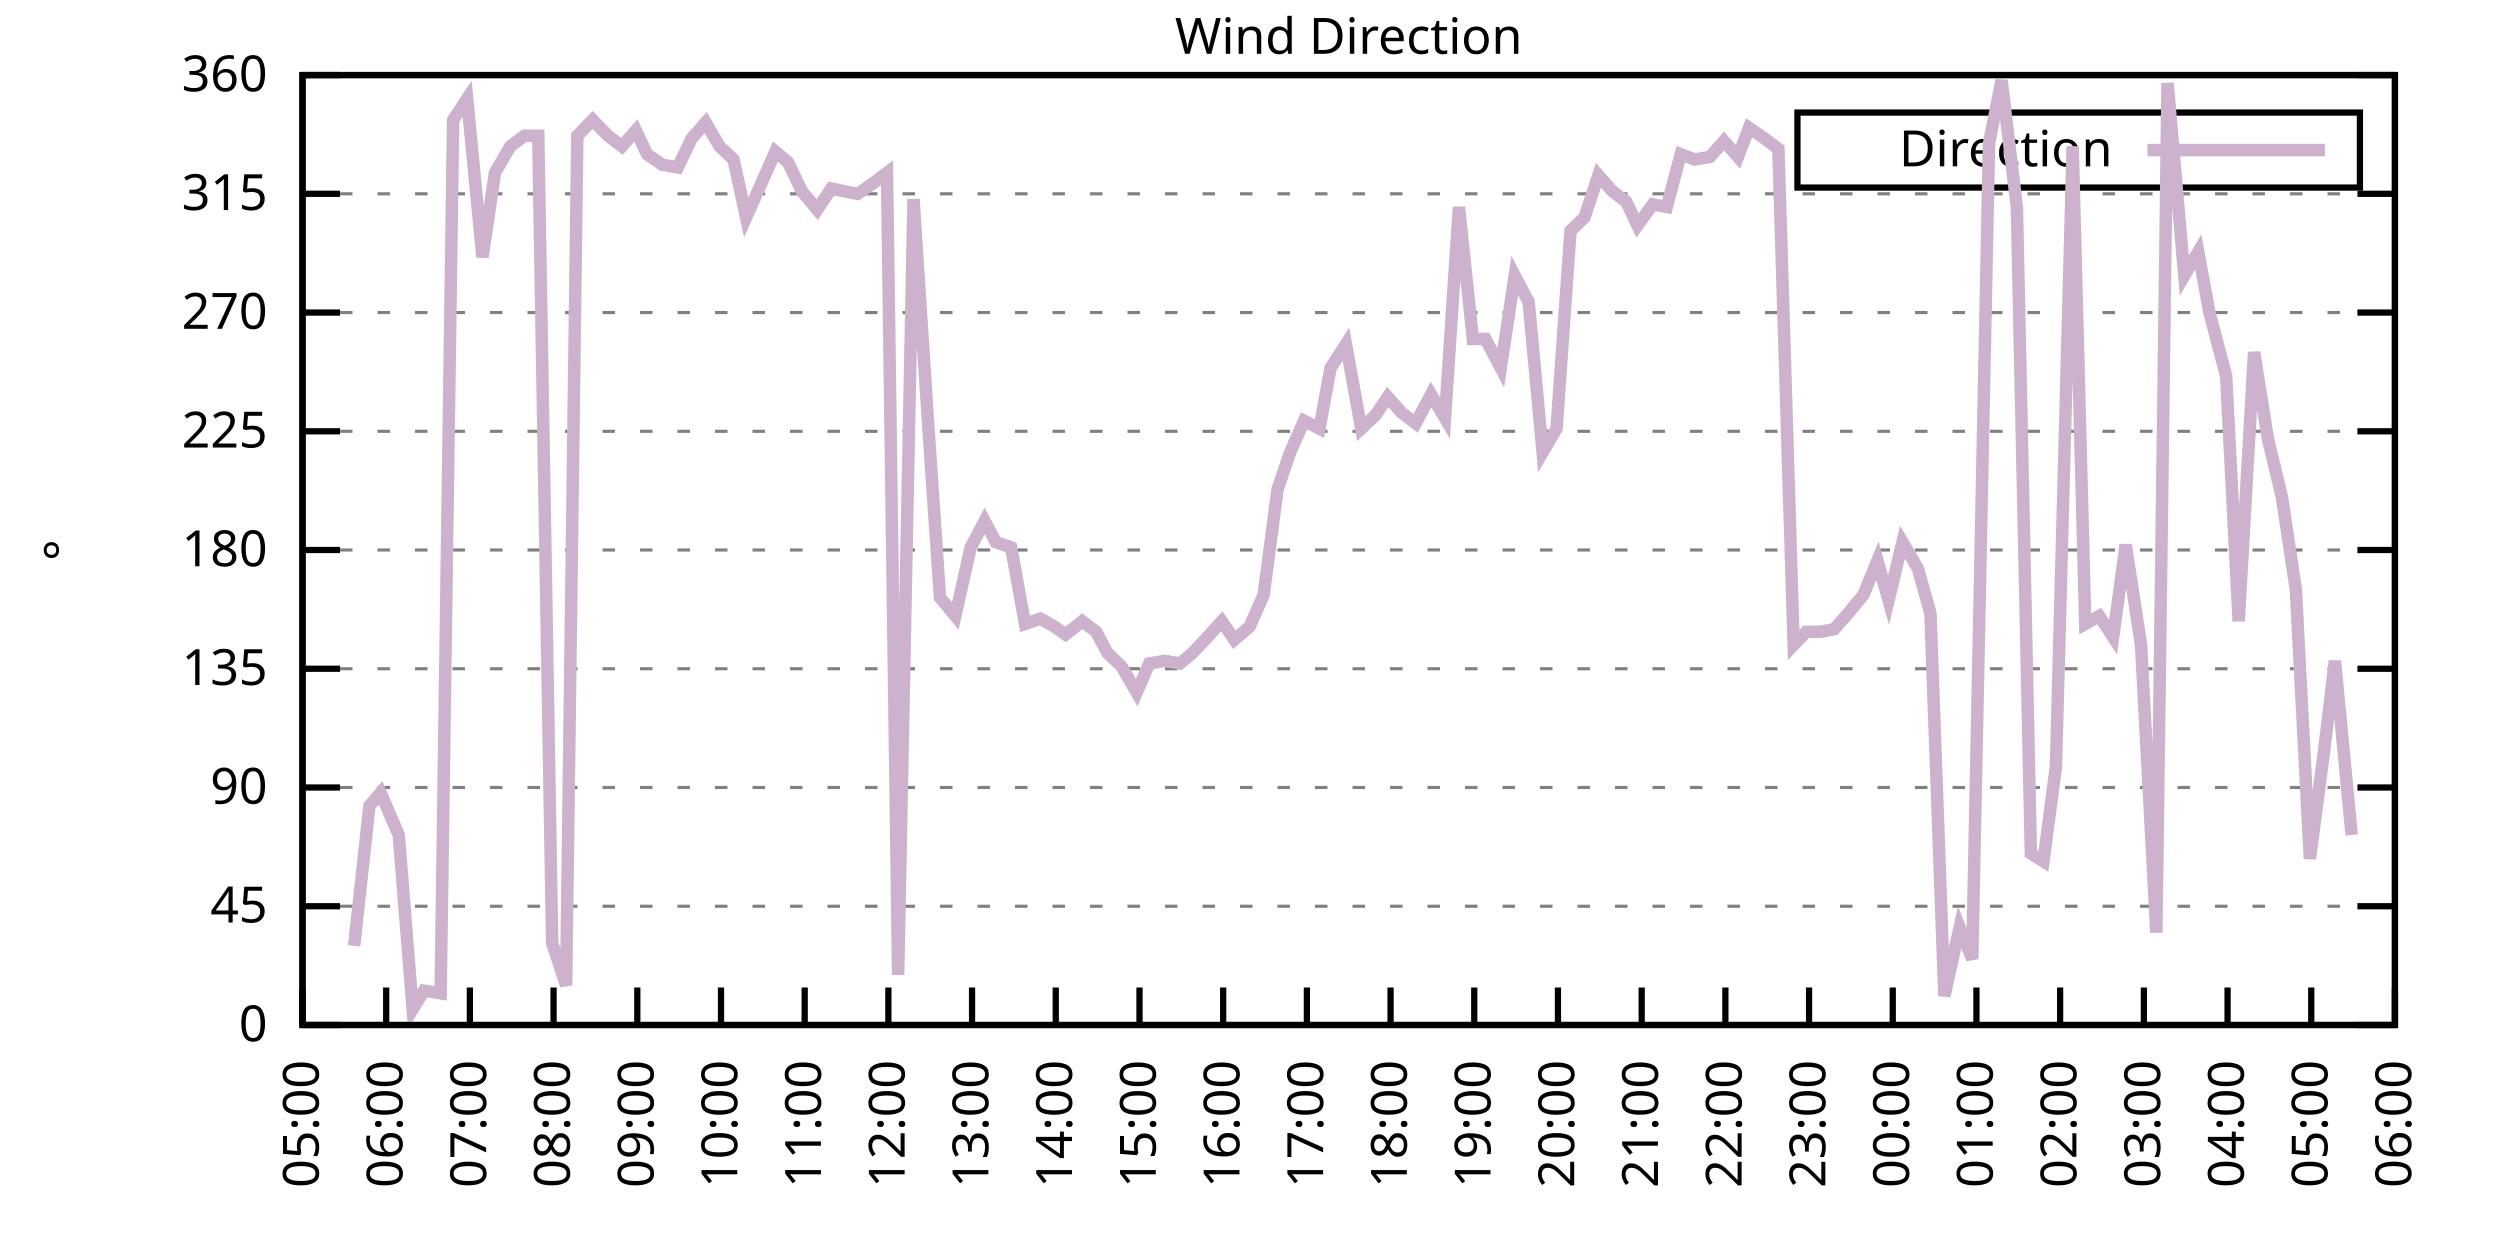
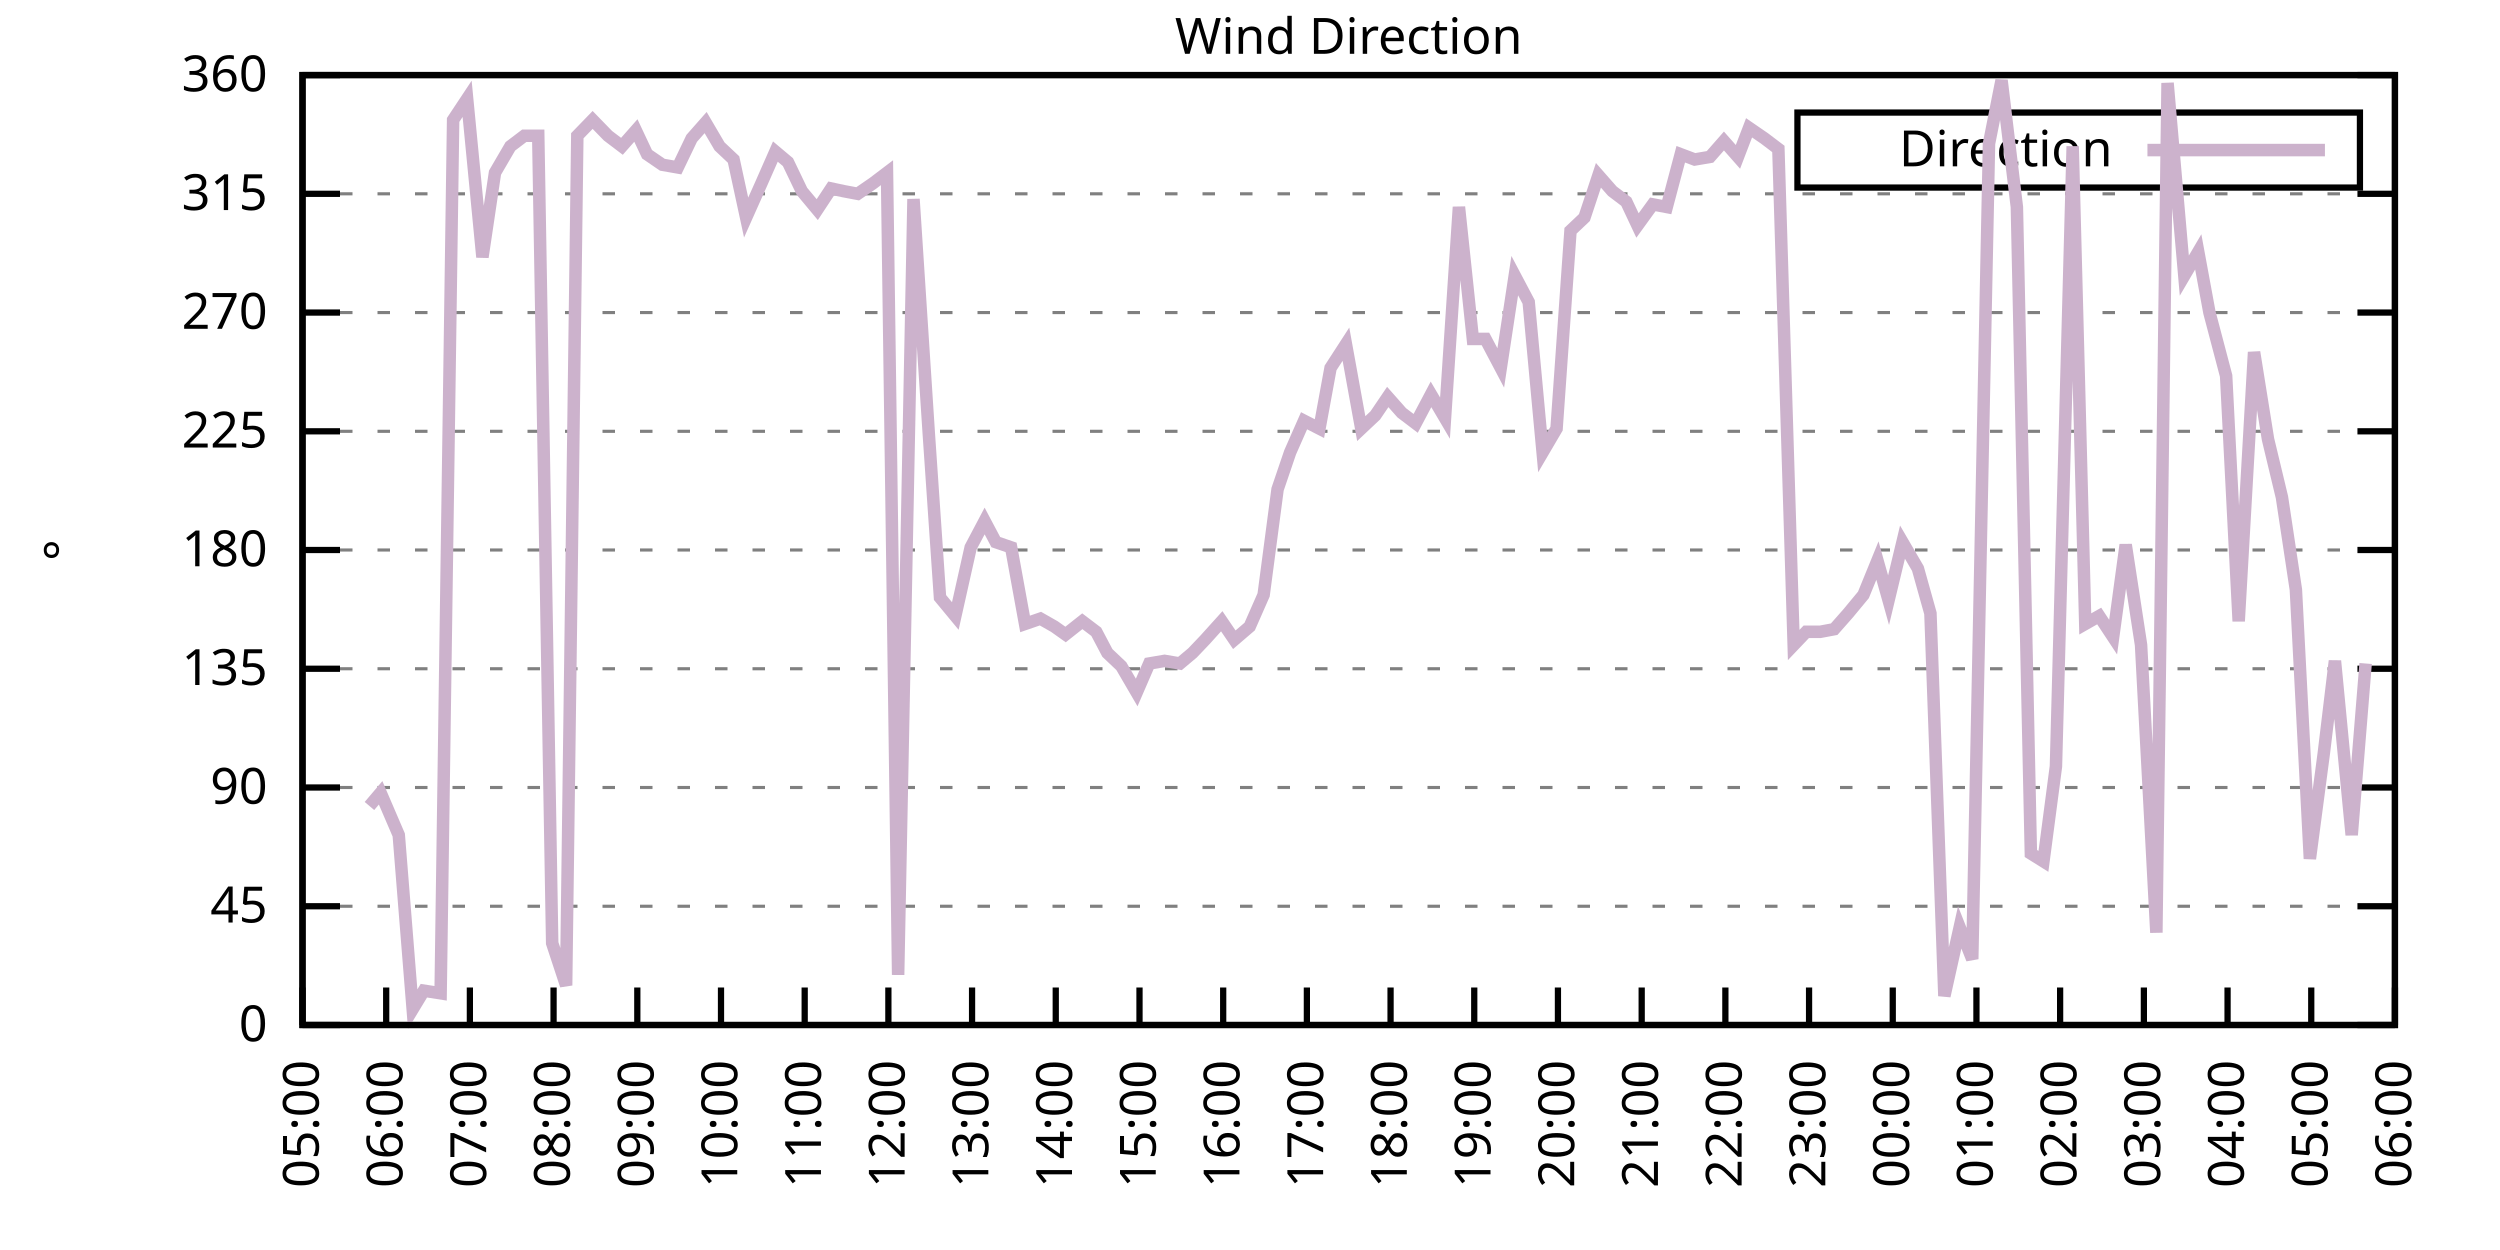
<svg xmlns="http://www.w3.org/2000/svg" xmlns:xlink="http://www.w3.org/1999/xlink" width="400" height="200" viewBox="0 0 400 200">
  <g id="gnuplot_canvas">
    <rect x="0" y="0" width="400" height="200" fill="none" />
    <defs>
      <circle id="gpDot" r="0.5" stroke-width="0.5" stroke="currentColor" />
      <path id="gpPt0" stroke-width="0.333" stroke="currentColor" d="M-1,0 h2 M0,-1 v2" />
      <path id="gpPt1" stroke-width="0.333" stroke="currentColor" d="M-1,-1 L1,1 M1,-1 L-1,1" />
      <path id="gpPt2" stroke-width="0.333" stroke="currentColor" d="M-1,0 L1,0 M0,-1 L0,1 M-1,-1 L1,1 M-1,1 L1,-1" />
      <rect id="gpPt3" stroke-width="0.333" stroke="currentColor" x="-1" y="-1" width="2" height="2" />
      <rect id="gpPt4" stroke-width="0.333" stroke="currentColor" fill="currentColor" x="-1" y="-1" width="2" height="2" />
      <circle id="gpPt5" stroke-width="0.333" stroke="currentColor" cx="0" cy="0" r="1" />
      <use xlink:href="#gpPt5" id="gpPt6" fill="currentColor" stroke="none" />
      <path id="gpPt7" stroke-width="0.333" stroke="currentColor" d="M0,-1.33 L-1.33,0.67 L1.33,0.67 z" />
      <use xlink:href="#gpPt7" id="gpPt8" fill="currentColor" stroke="none" />
      <use xlink:href="#gpPt7" id="gpPt9" stroke="currentColor" transform="rotate(180)" />
      <use xlink:href="#gpPt9" id="gpPt10" fill="currentColor" stroke="none" />
      <use xlink:href="#gpPt3" id="gpPt11" stroke="currentColor" transform="rotate(45)" />
      <use xlink:href="#gpPt11" id="gpPt12" fill="currentColor" stroke="none" />
      <path id="gpPt13" stroke-width="0.333" stroke="currentColor" d="M0,1.330 L1.265,0.411 L0.782,-1.067 L-0.782,-1.076 L-1.265,0.411 z" />
      <use xlink:href="#gpPt13" id="gpPt14" fill="currentColor" stroke="none" />
      <filter id="textbox" filterUnits="objectBoundingBox" x="0" y="0" height="1" width="1">
        <feFlood flood-color="white" flood-opacity="1" result="bgnd" />
        <feComposite in="SourceGraphic" in2="bgnd" operator="atop" />
      </filter>
      <filter id="greybox" filterUnits="objectBoundingBox" x="0" y="0" height="1" width="1">
        <feFlood flood-color="lightgrey" flood-opacity="1" result="grey" />
        <feComposite in="SourceGraphic" in2="grey" operator="atop" />
      </filter>
    </defs>
    <g fill="none" color="white" stroke="currentColor" stroke-width="1.00" stroke-linecap="butt" stroke-linejoin="miter">
</g>
    <g fill="none" color="black" stroke="currentColor" stroke-width="1.00" stroke-linecap="butt" stroke-linejoin="miter">
      <g stroke="none" shape-rendering="crispEdges">
        <polygon fill="rgb(255, 255, 255)" points="48.40,164.00 383.18,164.00 383.18,12.02 48.40,12.02 " />
      </g>
    </g>
    <g fill="none" color="black" stroke="currentColor" stroke-width="1.00" stroke-linecap="butt" stroke-linejoin="miter">
</g>
    <g fill="none" color="black" stroke="black" stroke-width="0.50" stroke-linecap="butt" stroke-linejoin="miter">
</g>
    <g fill="none" color="gray" stroke="currentColor" stroke-width="0.50" stroke-linecap="butt" stroke-linejoin="miter">
      <path stroke="gray" stroke-dasharray="2,4" class="gridline" d="M48.40,164.00 L383.19,164.00  " />
    </g>
    <g fill="none" color="gray" stroke="gray" stroke-width="1.00" stroke-linecap="butt" stroke-linejoin="miter">
</g>
    <g fill="none" color="black" stroke="currentColor" stroke-width="1.00" stroke-linecap="butt" stroke-linejoin="miter">
      <path stroke="black" d="M48.40,164.00 L54.40,164.00 M383.19,164.00 L377.19,164.00  " />
      <g transform="translate(42.80,166.60)" stroke="none" fill="black" font-family="Sans" font-size="8.00" text-anchor="end">
        <text>
          <tspan font-family="Sans"> 0</tspan>
        </text>
      </g>
    </g>
    <g fill="none" color="black" stroke="currentColor" stroke-width="1.00" stroke-linecap="butt" stroke-linejoin="miter">
</g>
    <g fill="none" color="black" stroke="black" stroke-width="0.50" stroke-linecap="butt" stroke-linejoin="miter">
</g>
    <g fill="none" color="gray" stroke="currentColor" stroke-width="0.50" stroke-linecap="butt" stroke-linejoin="miter">
      <path stroke="gray" stroke-dasharray="2,4" class="gridline" d="M48.40,145.00 L383.19,145.00  " />
    </g>
    <g fill="none" color="gray" stroke="gray" stroke-width="1.00" stroke-linecap="butt" stroke-linejoin="miter">
</g>
    <g fill="none" color="black" stroke="currentColor" stroke-width="1.00" stroke-linecap="butt" stroke-linejoin="miter">
      <path stroke="black" d="M48.40,145.00 L54.40,145.00 M383.19,145.00 L377.19,145.00  " />
      <g transform="translate(42.80,147.60)" stroke="none" fill="black" font-family="Sans" font-size="8.00" text-anchor="end">
        <text>
          <tspan font-family="Sans"> 45</tspan>
        </text>
      </g>
    </g>
    <g fill="none" color="black" stroke="currentColor" stroke-width="1.00" stroke-linecap="butt" stroke-linejoin="miter">
</g>
    <g fill="none" color="black" stroke="black" stroke-width="0.50" stroke-linecap="butt" stroke-linejoin="miter">
</g>
    <g fill="none" color="gray" stroke="currentColor" stroke-width="0.50" stroke-linecap="butt" stroke-linejoin="miter">
      <path stroke="gray" stroke-dasharray="2,4" class="gridline" d="M48.40,126.00 L383.19,126.00  " />
    </g>
    <g fill="none" color="gray" stroke="gray" stroke-width="1.00" stroke-linecap="butt" stroke-linejoin="miter">
</g>
    <g fill="none" color="black" stroke="currentColor" stroke-width="1.00" stroke-linecap="butt" stroke-linejoin="miter">
      <path stroke="black" d="M48.40,126.00 L54.40,126.00 M383.19,126.00 L377.19,126.00  " />
      <g transform="translate(42.80,128.60)" stroke="none" fill="black" font-family="Sans" font-size="8.00" text-anchor="end">
        <text>
          <tspan font-family="Sans"> 90</tspan>
        </text>
      </g>
    </g>
    <g fill="none" color="black" stroke="currentColor" stroke-width="1.00" stroke-linecap="butt" stroke-linejoin="miter">
</g>
    <g fill="none" color="black" stroke="black" stroke-width="0.50" stroke-linecap="butt" stroke-linejoin="miter">
</g>
    <g fill="none" color="gray" stroke="currentColor" stroke-width="0.50" stroke-linecap="butt" stroke-linejoin="miter">
      <path stroke="gray" stroke-dasharray="2,4" class="gridline" d="M48.40,107.00 L383.19,107.00  " />
    </g>
    <g fill="none" color="gray" stroke="gray" stroke-width="1.00" stroke-linecap="butt" stroke-linejoin="miter">
</g>
    <g fill="none" color="black" stroke="currentColor" stroke-width="1.00" stroke-linecap="butt" stroke-linejoin="miter">
      <path stroke="black" d="M48.40,107.00 L54.40,107.00 M383.19,107.00 L377.19,107.00  " />
      <g transform="translate(42.80,109.60)" stroke="none" fill="black" font-family="Sans" font-size="8.00" text-anchor="end">
        <text>
          <tspan font-family="Sans"> 135</tspan>
        </text>
      </g>
    </g>
    <g fill="none" color="black" stroke="currentColor" stroke-width="1.00" stroke-linecap="butt" stroke-linejoin="miter">
</g>
    <g fill="none" color="black" stroke="black" stroke-width="0.50" stroke-linecap="butt" stroke-linejoin="miter">
</g>
    <g fill="none" color="gray" stroke="currentColor" stroke-width="0.50" stroke-linecap="butt" stroke-linejoin="miter">
      <path stroke="gray" stroke-dasharray="2,4" class="gridline" d="M48.40,88.00 L383.19,88.00  " />
    </g>
    <g fill="none" color="gray" stroke="gray" stroke-width="1.00" stroke-linecap="butt" stroke-linejoin="miter">
</g>
    <g fill="none" color="black" stroke="currentColor" stroke-width="1.00" stroke-linecap="butt" stroke-linejoin="miter">
      <path stroke="black" d="M48.40,88.00 L54.40,88.00 M383.19,88.00 L377.19,88.00  " />
      <g transform="translate(42.80,90.60)" stroke="none" fill="black" font-family="Sans" font-size="8.00" text-anchor="end">
        <text>
          <tspan font-family="Sans"> 180</tspan>
        </text>
      </g>
    </g>
    <g fill="none" color="black" stroke="currentColor" stroke-width="1.00" stroke-linecap="butt" stroke-linejoin="miter">
</g>
    <g fill="none" color="black" stroke="black" stroke-width="0.50" stroke-linecap="butt" stroke-linejoin="miter">
</g>
    <g fill="none" color="gray" stroke="currentColor" stroke-width="0.50" stroke-linecap="butt" stroke-linejoin="miter">
      <path stroke="gray" stroke-dasharray="2,4" class="gridline" d="M48.40,69.01 L383.19,69.01  " />
    </g>
    <g fill="none" color="gray" stroke="gray" stroke-width="1.00" stroke-linecap="butt" stroke-linejoin="miter">
</g>
    <g fill="none" color="black" stroke="currentColor" stroke-width="1.00" stroke-linecap="butt" stroke-linejoin="miter">
      <path stroke="black" d="M48.40,69.01 L54.40,69.01 M383.19,69.01 L377.19,69.01  " />
      <g transform="translate(42.80,71.61)" stroke="none" fill="black" font-family="Sans" font-size="8.00" text-anchor="end">
        <text>
          <tspan font-family="Sans"> 225</tspan>
        </text>
      </g>
    </g>
    <g fill="none" color="black" stroke="currentColor" stroke-width="1.00" stroke-linecap="butt" stroke-linejoin="miter">
</g>
    <g fill="none" color="black" stroke="black" stroke-width="0.50" stroke-linecap="butt" stroke-linejoin="miter">
</g>
    <g fill="none" color="gray" stroke="currentColor" stroke-width="0.50" stroke-linecap="butt" stroke-linejoin="miter">
      <path stroke="gray" stroke-dasharray="2,4" class="gridline" d="M48.40,50.01 L383.19,50.01  " />
    </g>
    <g fill="none" color="gray" stroke="gray" stroke-width="1.00" stroke-linecap="butt" stroke-linejoin="miter">
</g>
    <g fill="none" color="black" stroke="currentColor" stroke-width="1.00" stroke-linecap="butt" stroke-linejoin="miter">
      <path stroke="black" d="M48.40,50.01 L54.40,50.01 M383.19,50.01 L377.19,50.01  " />
      <g transform="translate(42.80,52.61)" stroke="none" fill="black" font-family="Sans" font-size="8.00" text-anchor="end">
        <text>
          <tspan font-family="Sans"> 270</tspan>
        </text>
      </g>
    </g>
    <g fill="none" color="black" stroke="currentColor" stroke-width="1.00" stroke-linecap="butt" stroke-linejoin="miter">
</g>
    <g fill="none" color="black" stroke="black" stroke-width="0.50" stroke-linecap="butt" stroke-linejoin="miter">
</g>
    <g fill="none" color="gray" stroke="currentColor" stroke-width="0.50" stroke-linecap="butt" stroke-linejoin="miter">
      <path stroke="gray" stroke-dasharray="2,4" class="gridline" d="M48.40,31.01 L383.19,31.01  " />
    </g>
    <g fill="none" color="gray" stroke="gray" stroke-width="1.00" stroke-linecap="butt" stroke-linejoin="miter">
</g>
    <g fill="none" color="black" stroke="currentColor" stroke-width="1.00" stroke-linecap="butt" stroke-linejoin="miter">
      <path stroke="black" d="M48.40,31.01 L54.40,31.01 M383.19,31.01 L377.19,31.01  " />
      <g transform="translate(42.80,33.61)" stroke="none" fill="black" font-family="Sans" font-size="8.00" text-anchor="end">
        <text>
          <tspan font-family="Sans"> 315</tspan>
        </text>
      </g>
    </g>
    <g fill="none" color="black" stroke="currentColor" stroke-width="1.00" stroke-linecap="butt" stroke-linejoin="miter">
</g>
    <g fill="none" color="black" stroke="black" stroke-width="0.50" stroke-linecap="butt" stroke-linejoin="miter">
</g>
    <g fill="none" color="gray" stroke="currentColor" stroke-width="0.50" stroke-linecap="butt" stroke-linejoin="miter">
      <path stroke="gray" stroke-dasharray="2,4" class="gridline" d="M48.40,12.01 L383.19,12.01  " />
    </g>
    <g fill="none" color="gray" stroke="gray" stroke-width="1.00" stroke-linecap="butt" stroke-linejoin="miter">
</g>
    <g fill="none" color="black" stroke="currentColor" stroke-width="1.00" stroke-linecap="butt" stroke-linejoin="miter">
      <path stroke="black" d="M48.40,12.01 L54.40,12.01 M383.19,12.01 L377.19,12.01  " />
      <g transform="translate(42.80,14.61)" stroke="none" fill="black" font-family="Sans" font-size="8.00" text-anchor="end">
        <text>
          <tspan font-family="Sans"> 360</tspan>
        </text>
      </g>
    </g>
    <g fill="none" color="black" stroke="currentColor" stroke-width="1.00" stroke-linecap="butt" stroke-linejoin="miter">
      <path stroke="black" d="M48.40,164.00 L48.40,158.00  " />
      <g transform="translate(51.00,169.60) rotate(270.00)" stroke="none" fill="black" font-family="Sans" font-size="8.00" text-anchor="end">
        <text>
          <tspan font-family="Sans">05:00</tspan>
        </text>
      </g>
    </g>
    <g fill="none" color="black" stroke="currentColor" stroke-width="1.00" stroke-linecap="butt" stroke-linejoin="miter">
      <path stroke="black" d="M61.79,164.00 L61.79,158.00  " />
      <g transform="translate(64.39,169.60) rotate(270.00)" stroke="none" fill="black" font-family="Sans" font-size="8.00" text-anchor="end">
        <text>
          <tspan font-family="Sans">06:00</tspan>
        </text>
      </g>
    </g>
    <g fill="none" color="black" stroke="currentColor" stroke-width="1.00" stroke-linecap="butt" stroke-linejoin="miter">
      <path stroke="black" d="M75.18,164.00 L75.18,158.00  " />
      <g transform="translate(77.78,169.60) rotate(270.00)" stroke="none" fill="black" font-family="Sans" font-size="8.00" text-anchor="end">
        <text>
          <tspan font-family="Sans">07:00</tspan>
        </text>
      </g>
    </g>
    <g fill="none" color="black" stroke="currentColor" stroke-width="1.00" stroke-linecap="butt" stroke-linejoin="miter">
      <path stroke="black" d="M88.57,164.00 L88.57,158.00  " />
      <g transform="translate(91.17,169.60) rotate(270.00)" stroke="none" fill="black" font-family="Sans" font-size="8.00" text-anchor="end">
        <text>
          <tspan font-family="Sans">08:00</tspan>
        </text>
      </g>
    </g>
    <g fill="none" color="black" stroke="currentColor" stroke-width="1.00" stroke-linecap="butt" stroke-linejoin="miter">
      <path stroke="black" d="M101.97,164.00 L101.97,158.00  " />
      <g transform="translate(104.57,169.60) rotate(270.00)" stroke="none" fill="black" font-family="Sans" font-size="8.00" text-anchor="end">
        <text>
          <tspan font-family="Sans">09:00</tspan>
        </text>
      </g>
    </g>
    <g fill="none" color="black" stroke="currentColor" stroke-width="1.00" stroke-linecap="butt" stroke-linejoin="miter">
      <path stroke="black" d="M115.36,164.00 L115.36,158.00  " />
      <g transform="translate(117.96,169.60) rotate(270.00)" stroke="none" fill="black" font-family="Sans" font-size="8.00" text-anchor="end">
        <text>
          <tspan font-family="Sans">10:00</tspan>
        </text>
      </g>
    </g>
    <g fill="none" color="black" stroke="currentColor" stroke-width="1.00" stroke-linecap="butt" stroke-linejoin="miter">
      <path stroke="black" d="M128.75,164.00 L128.75,158.00  " />
      <g transform="translate(131.35,169.60) rotate(270.00)" stroke="none" fill="black" font-family="Sans" font-size="8.00" text-anchor="end">
        <text>
          <tspan font-family="Sans">11:00</tspan>
        </text>
      </g>
    </g>
    <g fill="none" color="black" stroke="currentColor" stroke-width="1.00" stroke-linecap="butt" stroke-linejoin="miter">
      <path stroke="black" d="M142.14,164.00 L142.14,158.00  " />
      <g transform="translate(144.74,169.60) rotate(270.00)" stroke="none" fill="black" font-family="Sans" font-size="8.00" text-anchor="end">
        <text>
          <tspan font-family="Sans">12:00</tspan>
        </text>
      </g>
    </g>
    <g fill="none" color="black" stroke="currentColor" stroke-width="1.00" stroke-linecap="butt" stroke-linejoin="miter">
      <path stroke="black" d="M155.53,164.00 L155.53,158.00  " />
      <g transform="translate(158.13,169.60) rotate(270.00)" stroke="none" fill="black" font-family="Sans" font-size="8.00" text-anchor="end">
        <text>
          <tspan font-family="Sans">13:00</tspan>
        </text>
      </g>
    </g>
    <g fill="none" color="black" stroke="currentColor" stroke-width="1.00" stroke-linecap="butt" stroke-linejoin="miter">
      <path stroke="black" d="M168.92,164.00 L168.92,158.00  " />
      <g transform="translate(171.52,169.60) rotate(270.00)" stroke="none" fill="black" font-family="Sans" font-size="8.00" text-anchor="end">
        <text>
          <tspan font-family="Sans">14:00</tspan>
        </text>
      </g>
    </g>
    <g fill="none" color="black" stroke="currentColor" stroke-width="1.00" stroke-linecap="butt" stroke-linejoin="miter">
      <path stroke="black" d="M182.32,164.00 L182.32,158.00  " />
      <g transform="translate(184.92,169.60) rotate(270.00)" stroke="none" fill="black" font-family="Sans" font-size="8.00" text-anchor="end">
        <text>
          <tspan font-family="Sans">15:00</tspan>
        </text>
      </g>
    </g>
    <g fill="none" color="black" stroke="currentColor" stroke-width="1.00" stroke-linecap="butt" stroke-linejoin="miter">
      <path stroke="black" d="M195.71,164.00 L195.71,158.00  " />
      <g transform="translate(198.31,169.60) rotate(270.00)" stroke="none" fill="black" font-family="Sans" font-size="8.00" text-anchor="end">
        <text>
          <tspan font-family="Sans">16:00</tspan>
        </text>
      </g>
    </g>
    <g fill="none" color="black" stroke="currentColor" stroke-width="1.00" stroke-linecap="butt" stroke-linejoin="miter">
      <path stroke="black" d="M209.10,164.00 L209.10,158.00  " />
      <g transform="translate(211.70,169.60) rotate(270.00)" stroke="none" fill="black" font-family="Sans" font-size="8.00" text-anchor="end">
        <text>
          <tspan font-family="Sans">17:00</tspan>
        </text>
      </g>
    </g>
    <g fill="none" color="black" stroke="currentColor" stroke-width="1.00" stroke-linecap="butt" stroke-linejoin="miter">
      <path stroke="black" d="M222.49,164.00 L222.49,158.00  " />
      <g transform="translate(225.09,169.60) rotate(270.00)" stroke="none" fill="black" font-family="Sans" font-size="8.00" text-anchor="end">
        <text>
          <tspan font-family="Sans">18:00</tspan>
        </text>
      </g>
    </g>
    <g fill="none" color="black" stroke="currentColor" stroke-width="1.00" stroke-linecap="butt" stroke-linejoin="miter">
      <path stroke="black" d="M235.88,164.00 L235.88,158.00  " />
      <g transform="translate(238.48,169.60) rotate(270.00)" stroke="none" fill="black" font-family="Sans" font-size="8.00" text-anchor="end">
        <text>
          <tspan font-family="Sans">19:00</tspan>
        </text>
      </g>
    </g>
    <g fill="none" color="black" stroke="currentColor" stroke-width="1.00" stroke-linecap="butt" stroke-linejoin="miter">
      <path stroke="black" d="M249.27,164.00 L249.27,158.00  " />
      <g transform="translate(251.87,169.60) rotate(270.00)" stroke="none" fill="black" font-family="Sans" font-size="8.00" text-anchor="end">
        <text>
          <tspan font-family="Sans">20:00</tspan>
        </text>
      </g>
    </g>
    <g fill="none" color="black" stroke="currentColor" stroke-width="1.00" stroke-linecap="butt" stroke-linejoin="miter">
      <path stroke="black" d="M262.67,164.00 L262.67,158.00  " />
      <g transform="translate(265.27,169.60) rotate(270.00)" stroke="none" fill="black" font-family="Sans" font-size="8.00" text-anchor="end">
        <text>
          <tspan font-family="Sans">21:00</tspan>
        </text>
      </g>
    </g>
    <g fill="none" color="black" stroke="currentColor" stroke-width="1.00" stroke-linecap="butt" stroke-linejoin="miter">
      <path stroke="black" d="M276.06,164.00 L276.06,158.00  " />
      <g transform="translate(278.66,169.60) rotate(270.00)" stroke="none" fill="black" font-family="Sans" font-size="8.00" text-anchor="end">
        <text>
          <tspan font-family="Sans">22:00</tspan>
        </text>
      </g>
    </g>
    <g fill="none" color="black" stroke="currentColor" stroke-width="1.00" stroke-linecap="butt" stroke-linejoin="miter">
      <path stroke="black" d="M289.45,164.00 L289.45,158.00  " />
      <g transform="translate(292.05,169.60) rotate(270.00)" stroke="none" fill="black" font-family="Sans" font-size="8.00" text-anchor="end">
        <text>
          <tspan font-family="Sans">23:00</tspan>
        </text>
      </g>
    </g>
    <g fill="none" color="black" stroke="currentColor" stroke-width="1.00" stroke-linecap="butt" stroke-linejoin="miter">
      <path stroke="black" d="M302.84,164.00 L302.84,158.00  " />
      <g transform="translate(305.44,169.60) rotate(270.00)" stroke="none" fill="black" font-family="Sans" font-size="8.00" text-anchor="end">
        <text>
          <tspan font-family="Sans">00:00</tspan>
        </text>
      </g>
    </g>
    <g fill="none" color="black" stroke="currentColor" stroke-width="1.00" stroke-linecap="butt" stroke-linejoin="miter">
      <path stroke="black" d="M316.23,164.00 L316.23,158.00  " />
      <g transform="translate(318.83,169.60) rotate(270.00)" stroke="none" fill="black" font-family="Sans" font-size="8.00" text-anchor="end">
        <text>
          <tspan font-family="Sans">01:00</tspan>
        </text>
      </g>
    </g>
    <g fill="none" color="black" stroke="currentColor" stroke-width="1.00" stroke-linecap="butt" stroke-linejoin="miter">
      <path stroke="black" d="M329.62,164.00 L329.62,158.00  " />
      <g transform="translate(332.22,169.60) rotate(270.00)" stroke="none" fill="black" font-family="Sans" font-size="8.00" text-anchor="end">
        <text>
          <tspan font-family="Sans">02:00</tspan>
        </text>
      </g>
    </g>
    <g fill="none" color="black" stroke="currentColor" stroke-width="1.00" stroke-linecap="butt" stroke-linejoin="miter">
      <path stroke="black" d="M343.02,164.00 L343.02,158.00  " />
      <g transform="translate(345.62,169.60) rotate(270.00)" stroke="none" fill="black" font-family="Sans" font-size="8.00" text-anchor="end">
        <text>
          <tspan font-family="Sans">03:00</tspan>
        </text>
      </g>
    </g>
    <g fill="none" color="black" stroke="currentColor" stroke-width="1.00" stroke-linecap="butt" stroke-linejoin="miter">
      <path stroke="black" d="M356.41,164.00 L356.41,158.00  " />
      <g transform="translate(359.01,169.60) rotate(270.00)" stroke="none" fill="black" font-family="Sans" font-size="8.00" text-anchor="end">
        <text>
          <tspan font-family="Sans">04:00</tspan>
        </text>
      </g>
    </g>
    <g fill="none" color="black" stroke="currentColor" stroke-width="1.00" stroke-linecap="butt" stroke-linejoin="miter">
      <path stroke="black" d="M369.80,164.00 L369.80,158.00  " />
      <g transform="translate(372.40,169.60) rotate(270.00)" stroke="none" fill="black" font-family="Sans" font-size="8.00" text-anchor="end">
        <text>
          <tspan font-family="Sans">05:00</tspan>
        </text>
      </g>
    </g>
    <g fill="none" color="black" stroke="currentColor" stroke-width="1.00" stroke-linecap="butt" stroke-linejoin="miter">
      <path stroke="black" d="M383.19,164.00 L383.19,158.00  " />
      <g transform="translate(385.79,169.60) rotate(270.00)" stroke="none" fill="black" font-family="Sans" font-size="8.00" text-anchor="end">
        <text>
          <tspan font-family="Sans">06:00</tspan>
        </text>
      </g>
    </g>
    <g fill="none" color="black" stroke="currentColor" stroke-width="1.00" stroke-linecap="butt" stroke-linejoin="miter">
</g>
    <g fill="none" color="black" stroke="currentColor" stroke-width="1.00" stroke-linecap="butt" stroke-linejoin="miter">
      <path stroke="black" d="M48.40,12.01 L48.40,164.00 L383.19,164.00 L383.19,12.01 L48.40,12.01 Z  " />
    </g>
    <g fill="none" color="black" stroke="currentColor" stroke-width="1.00" stroke-linecap="butt" stroke-linejoin="miter">
</g>
    <g fill="none" color="black" stroke="currentColor" stroke-width="1.00" stroke-linecap="butt" stroke-linejoin="miter">
      <path stroke="black" d="M287.59,30.01 L287.59,18.01 L377.59,18.01 L377.59,30.01 L287.59,30.01 Z  " />
    </g>
    <g id="Wind_direction_plot_1">
      <g fill="none" color="white" stroke="black" stroke-width="2.00" stroke-linecap="butt" stroke-linejoin="miter">
</g>
      <g fill="none" color="black" stroke="currentColor" stroke-width="2.00" stroke-linecap="butt" stroke-linejoin="miter">
        <g transform="translate(337.99,26.61)" stroke="none" fill="black" font-family="Sans" font-size="8.00" text-anchor="end">
          <text>
            <tspan font-family="Sans">Direction</tspan>
          </text>
        </g>
      </g>
      <g fill="none" color="black" stroke="currentColor" stroke-width="2.00" stroke-linecap="butt" stroke-linejoin="miter">
-         <path stroke="rgb(204, 178, 204)" d="M343.59,24.01 L371.99,24.01 M56.66,151.33 L59.11,128.96 L60.90,126.85 L63.80,133.60 L66.03,161.47 L67.82,158.51   L70.50,158.93 L72.50,19.19 L74.74,15.81 L77.19,41.14 L79.20,27.63 L81.66,23.41 L83.89,21.72 L86.12,21.72   L88.35,150.91 L90.58,157.67 L92.37,21.72 L94.82,19.19 L97.28,21.72 L99.51,23.41 L101.74,20.88 L103.53,24.68   L105.98,26.36 L108.44,26.79 L110.67,22.14 L112.90,19.61 L115.13,23.41 L117.37,25.52 L119.38,34.81 L121.83,29.32   L124.06,24.25 L126.07,25.94 L128.30,30.59 L130.76,33.54 L132.99,30.16 L135.00,30.59 L137.23,31.01 L139.69,29.32   L141.92,27.63 L143.70,155.98 L146.16,31.85 L148.61,69.43 L150.40,95.60 L152.85,98.56 L155.31,87.58 L157.54,83.36   L159.33,86.74 L161.78,87.58 L164.01,99.83 L166.47,98.98 L168.70,100.25 L170.49,101.52 L173.17,99.40 L175.40,101.09   L177.18,104.47 L179.41,106.58 L181.87,110.80 L183.88,106.16 L186.33,105.74 L188.79,106.16 L190.80,104.47 L192.81,102.36   L195.48,99.40 L197.49,102.36 L199.95,100.25 L202.18,95.18 L204.41,78.29 L206.42,72.38 L208.65,67.32 L211.11,68.58   L212.89,58.87 L215.35,55.07 L217.80,68.58 L220.04,66.47 L222.04,63.52 L224.28,66.05 L226.51,67.74 L228.96,63.10   L231.20,66.90 L233.43,33.12 L235.66,54.23 L237.67,54.23 L240.12,58.87 L242.36,44.10 L244.59,48.32 L246.82,72.38   L249.05,68.58 L251.28,36.92 L253.51,34.81 L255.75,28.05 L257.98,30.59 L260.21,32.28 L262.00,36.08 L264.45,32.70   L266.68,33.12 L268.92,24.68 L271.15,25.52 L273.60,25.10 L275.83,22.56 L278.07,25.10 L279.85,20.45 L282.31,22.14   L284.54,23.83 L286.99,103.20 L289.00,101.09 L291.23,101.09 L293.47,100.67 L295.70,98.14 L298.15,95.18 L300.39,89.69   L302.17,96.03 L304.40,86.74 L306.86,90.96 L308.87,98.14 L311.10,159.36 L313.55,148.38 L315.56,153.45 L318.24,22.99   L320.25,12.85 L322.70,33.12 L324.94,136.56 L326.95,137.82 L328.95,122.62 L331.63,23.41 L333.64,99.83 L335.87,98.56   L338.10,101.94 L340.11,87.16 L342.57,103.20 L345.02,149.22 L346.81,13.28 L349.49,44.10 L351.72,40.30 L353.51,50.01   L356.18,60.14 L358.19,99.40 L360.65,56.34 L362.88,70.27 L365.11,79.56 L367.34,94.34 L369.58,137.40 L371.81,120.51   L373.59,105.74 L376.27,133.60  " />
+         <path stroke="rgb(204, 178, 204)" d="M343.59,24.01 L371.99,24.01 M59.11,128.96 L60.90,126.85 L63.80,133.60 L66.03,161.47 L67.82,158.51 L70.50,158.93   L72.50,19.19 L74.74,15.81 L77.19,41.14 L79.20,27.63 L81.66,23.41 L83.89,21.72 L86.12,21.72 L88.35,150.91   L90.58,157.67 L92.37,21.72 L94.82,19.19 L97.28,21.72 L99.51,23.41 L101.74,20.88 L103.53,24.68 L105.98,26.36   L108.44,26.79 L110.67,22.14 L112.90,19.61 L115.13,23.41 L117.37,25.52 L119.38,34.81 L121.83,29.32 L124.06,24.25   L126.07,25.94 L128.30,30.59 L130.76,33.54 L132.99,30.16 L135.00,30.59 L137.23,31.01 L139.69,29.32 L141.92,27.63   L143.70,155.98 L146.16,31.85 L148.61,69.43 L150.40,95.60 L152.85,98.56 L155.31,87.58 L157.54,83.36 L159.33,86.74   L161.78,87.58 L164.01,99.83 L166.47,98.98 L168.70,100.25 L170.49,101.52 L173.17,99.40 L175.40,101.09 L177.18,104.47   L179.41,106.58 L181.87,110.80 L183.88,106.16 L186.33,105.74 L188.79,106.16 L190.80,104.47 L192.81,102.36 L195.48,99.40   L197.49,102.36 L199.95,100.25 L202.18,95.18 L204.41,78.29 L206.42,72.38 L208.65,67.32 L211.11,68.58 L212.89,58.87   L215.35,55.07 L217.80,68.58 L220.04,66.47 L222.04,63.52 L224.28,66.05 L226.51,67.74 L228.96,63.10 L231.20,66.90   L233.43,33.12 L235.66,54.23 L237.67,54.23 L240.12,58.87 L242.36,44.10 L244.59,48.32 L246.82,72.38 L249.05,68.58   L251.28,36.92 L253.51,34.81 L255.75,28.05 L257.98,30.59 L260.21,32.28 L262.00,36.08 L264.45,32.70 L266.68,33.12   L268.92,24.68 L271.15,25.52 L273.60,25.10 L275.83,22.56 L278.07,25.10 L279.85,20.45 L282.31,22.14 L284.54,23.83   L286.99,103.20 L289.00,101.09 L291.23,101.09 L293.47,100.67 L295.70,98.14 L298.15,95.18 L300.39,89.69 L302.17,96.03   L304.40,86.74 L306.86,90.96 L308.87,98.14 L311.10,159.36 L313.55,148.38 L315.56,153.45 L318.24,22.99 L320.25,12.85   L322.70,33.12 L324.94,136.56 L326.95,137.82 L328.95,122.62 L331.63,23.41 L333.64,99.83 L335.87,98.56 L338.10,101.94   L340.11,87.16 L342.57,103.20 L345.02,149.22 L346.81,13.28 L349.49,44.10 L351.72,40.30 L353.51,50.01 L356.18,60.14   L358.19,99.40 L360.65,56.34 L362.88,70.27 L365.11,79.56 L367.34,94.34 L369.58,137.40 L371.81,120.51 L373.59,105.74   L376.27,133.60 L378.50,106.16  " />
      </g>
    </g>
    <g fill="none" color="black" stroke="currentColor" stroke-width="2.00" stroke-linecap="butt" stroke-linejoin="miter">
</g>
    <g fill="none" color="black" stroke="black" stroke-width="1.00" stroke-linecap="butt" stroke-linejoin="miter">
</g>
    <g fill="none" color="black" stroke="currentColor" stroke-width="1.00" stroke-linecap="butt" stroke-linejoin="miter">
      <path stroke="black" d="M48.40,12.01 L48.40,164.00 L383.19,164.00 L383.19,12.01 L48.40,12.01 Z  " />
      <g transform="translate(12.80,88.01) rotate(270.00)" stroke="none" fill="black" font-family="Sans" font-size="8.00" text-anchor="middle">
        <text>
          <tspan font-family="Sans">°</tspan>
        </text>
      </g>
    </g>
    <g fill="none" color="black" stroke="currentColor" stroke-width="1.00" stroke-linecap="butt" stroke-linejoin="miter">
</g>
    <g fill="none" color="black" stroke="currentColor" stroke-width="1.00" stroke-linecap="butt" stroke-linejoin="miter">
      <g transform="translate(215.79,8.61)" stroke="none" fill="black" font-family="Sans" font-size="8.00" text-anchor="middle">
        <text>
          <tspan font-family="Sans">Wind Direction</tspan>
        </text>
      </g>
    </g>
    <g fill="none" color="black" stroke="currentColor" stroke-width="1.00" stroke-linecap="butt" stroke-linejoin="miter">
</g>
  </g>
</svg>
